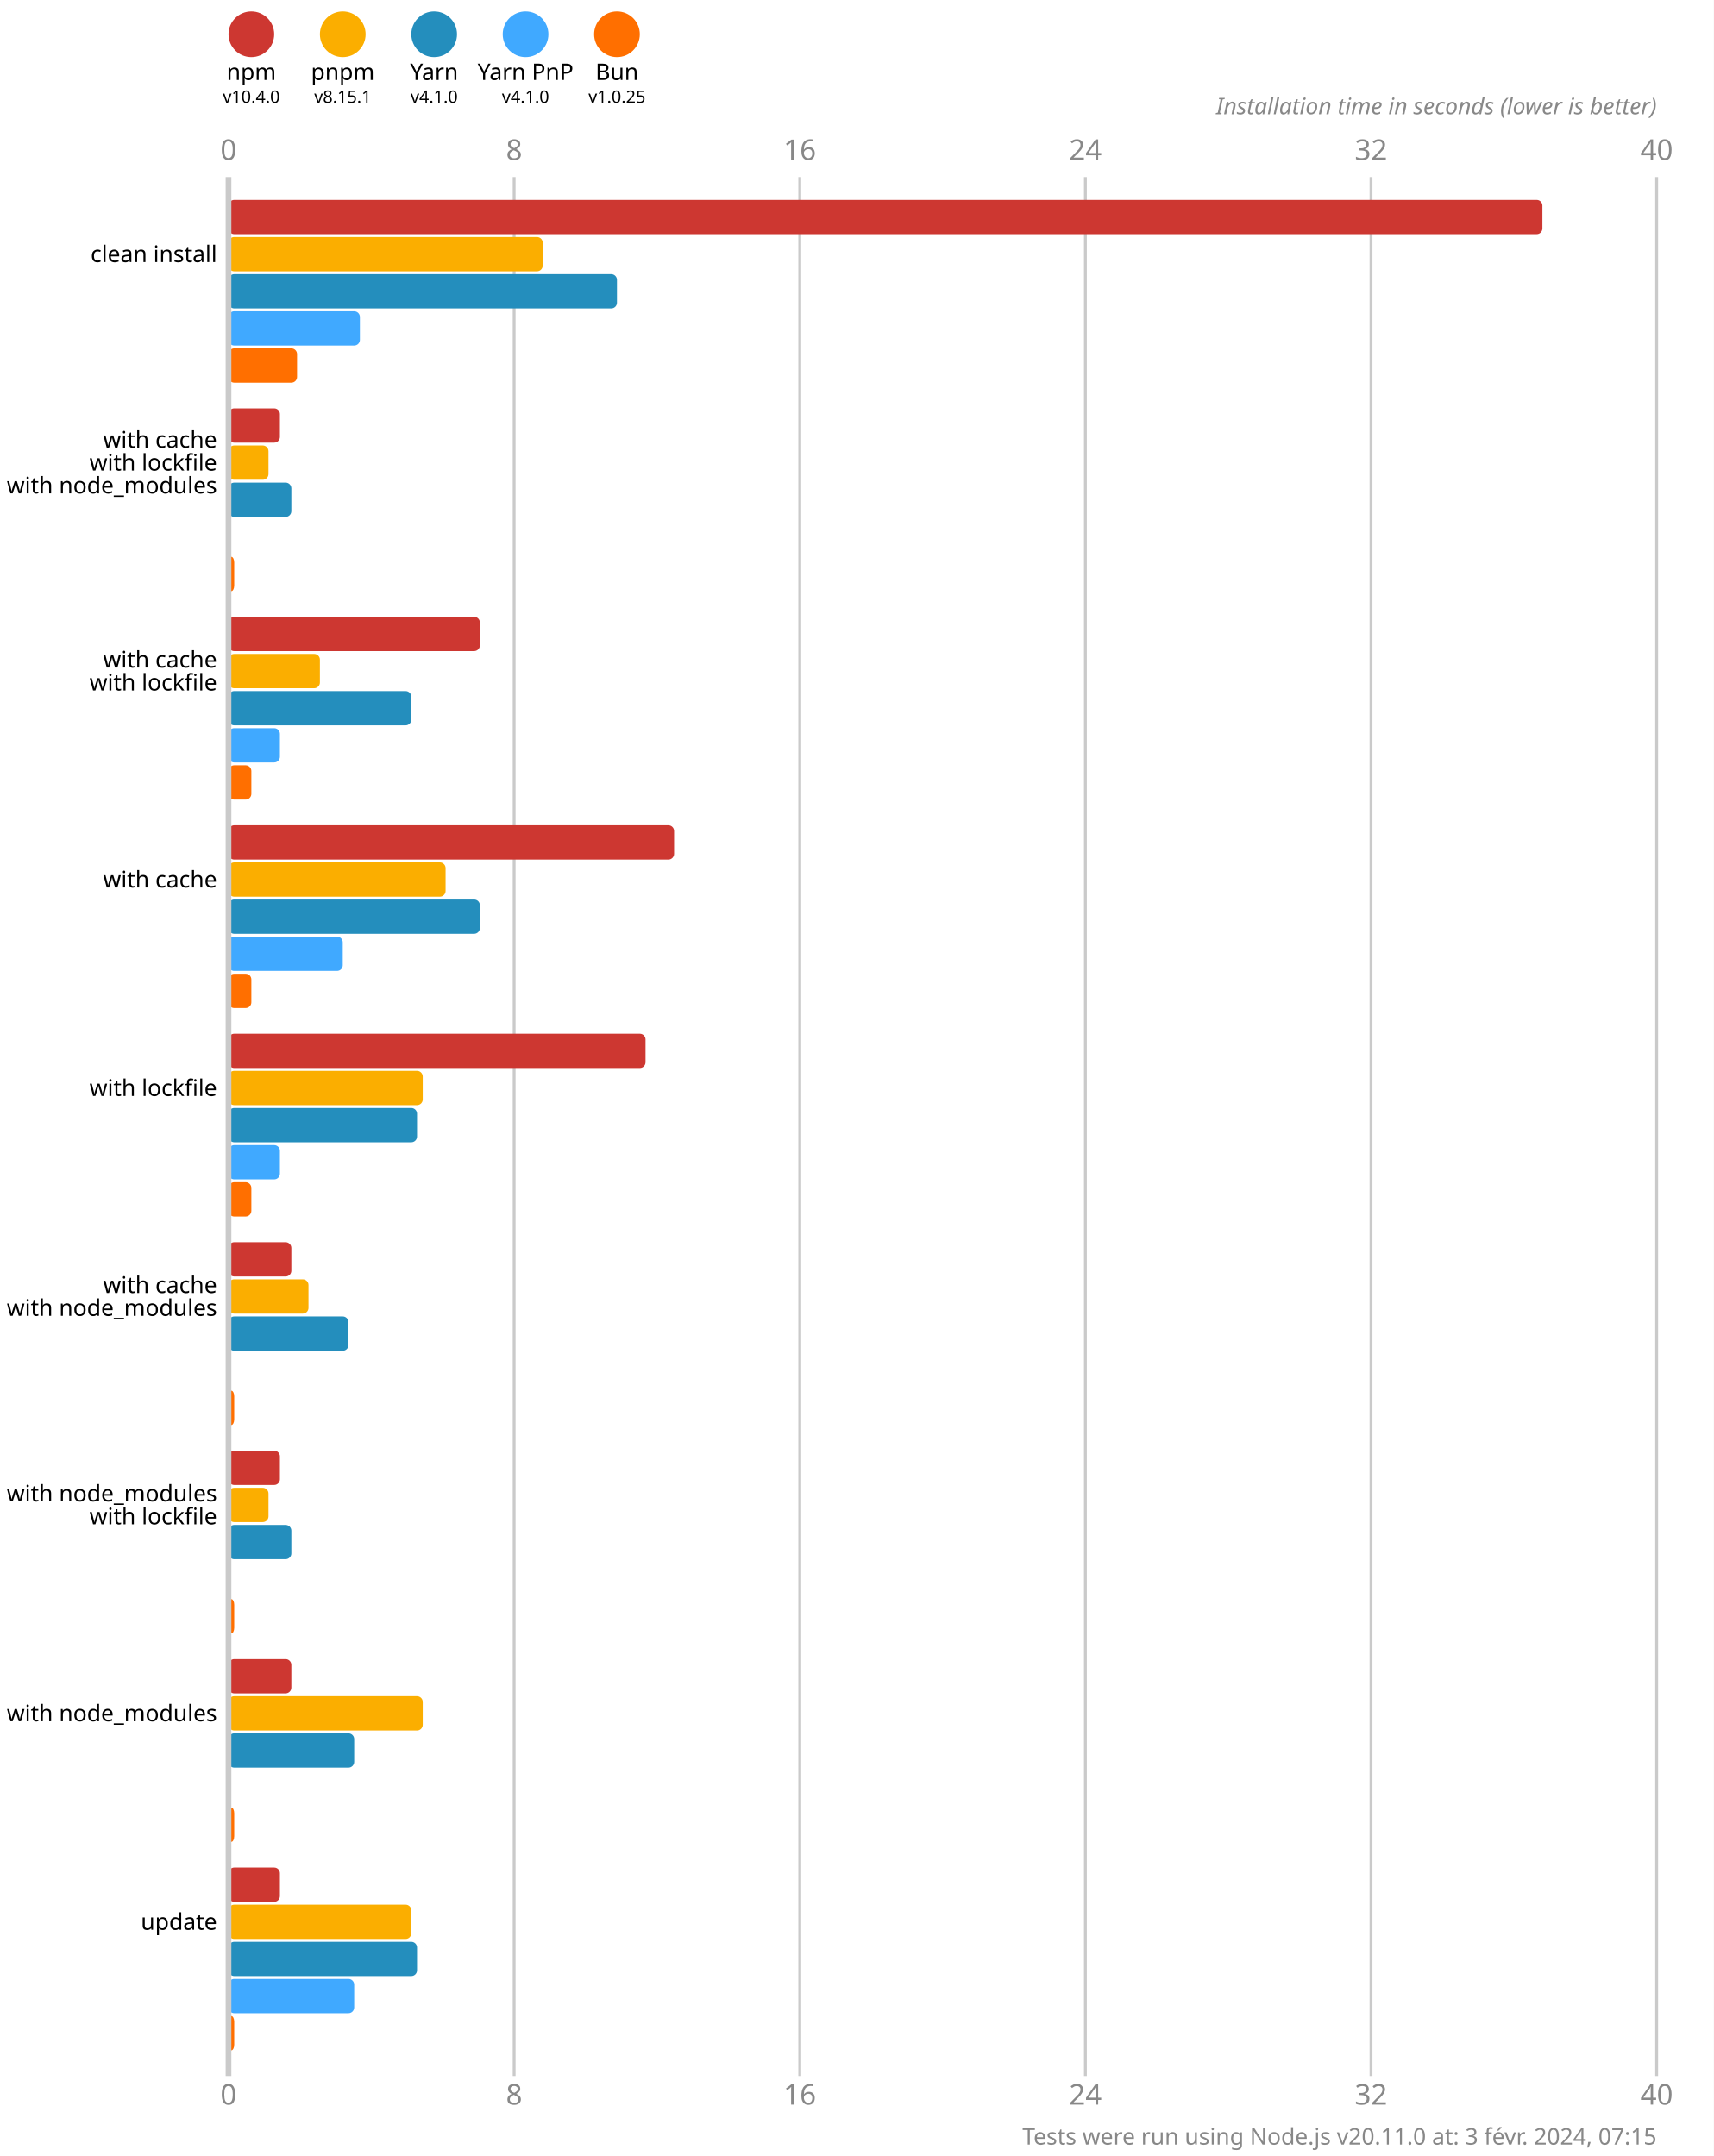
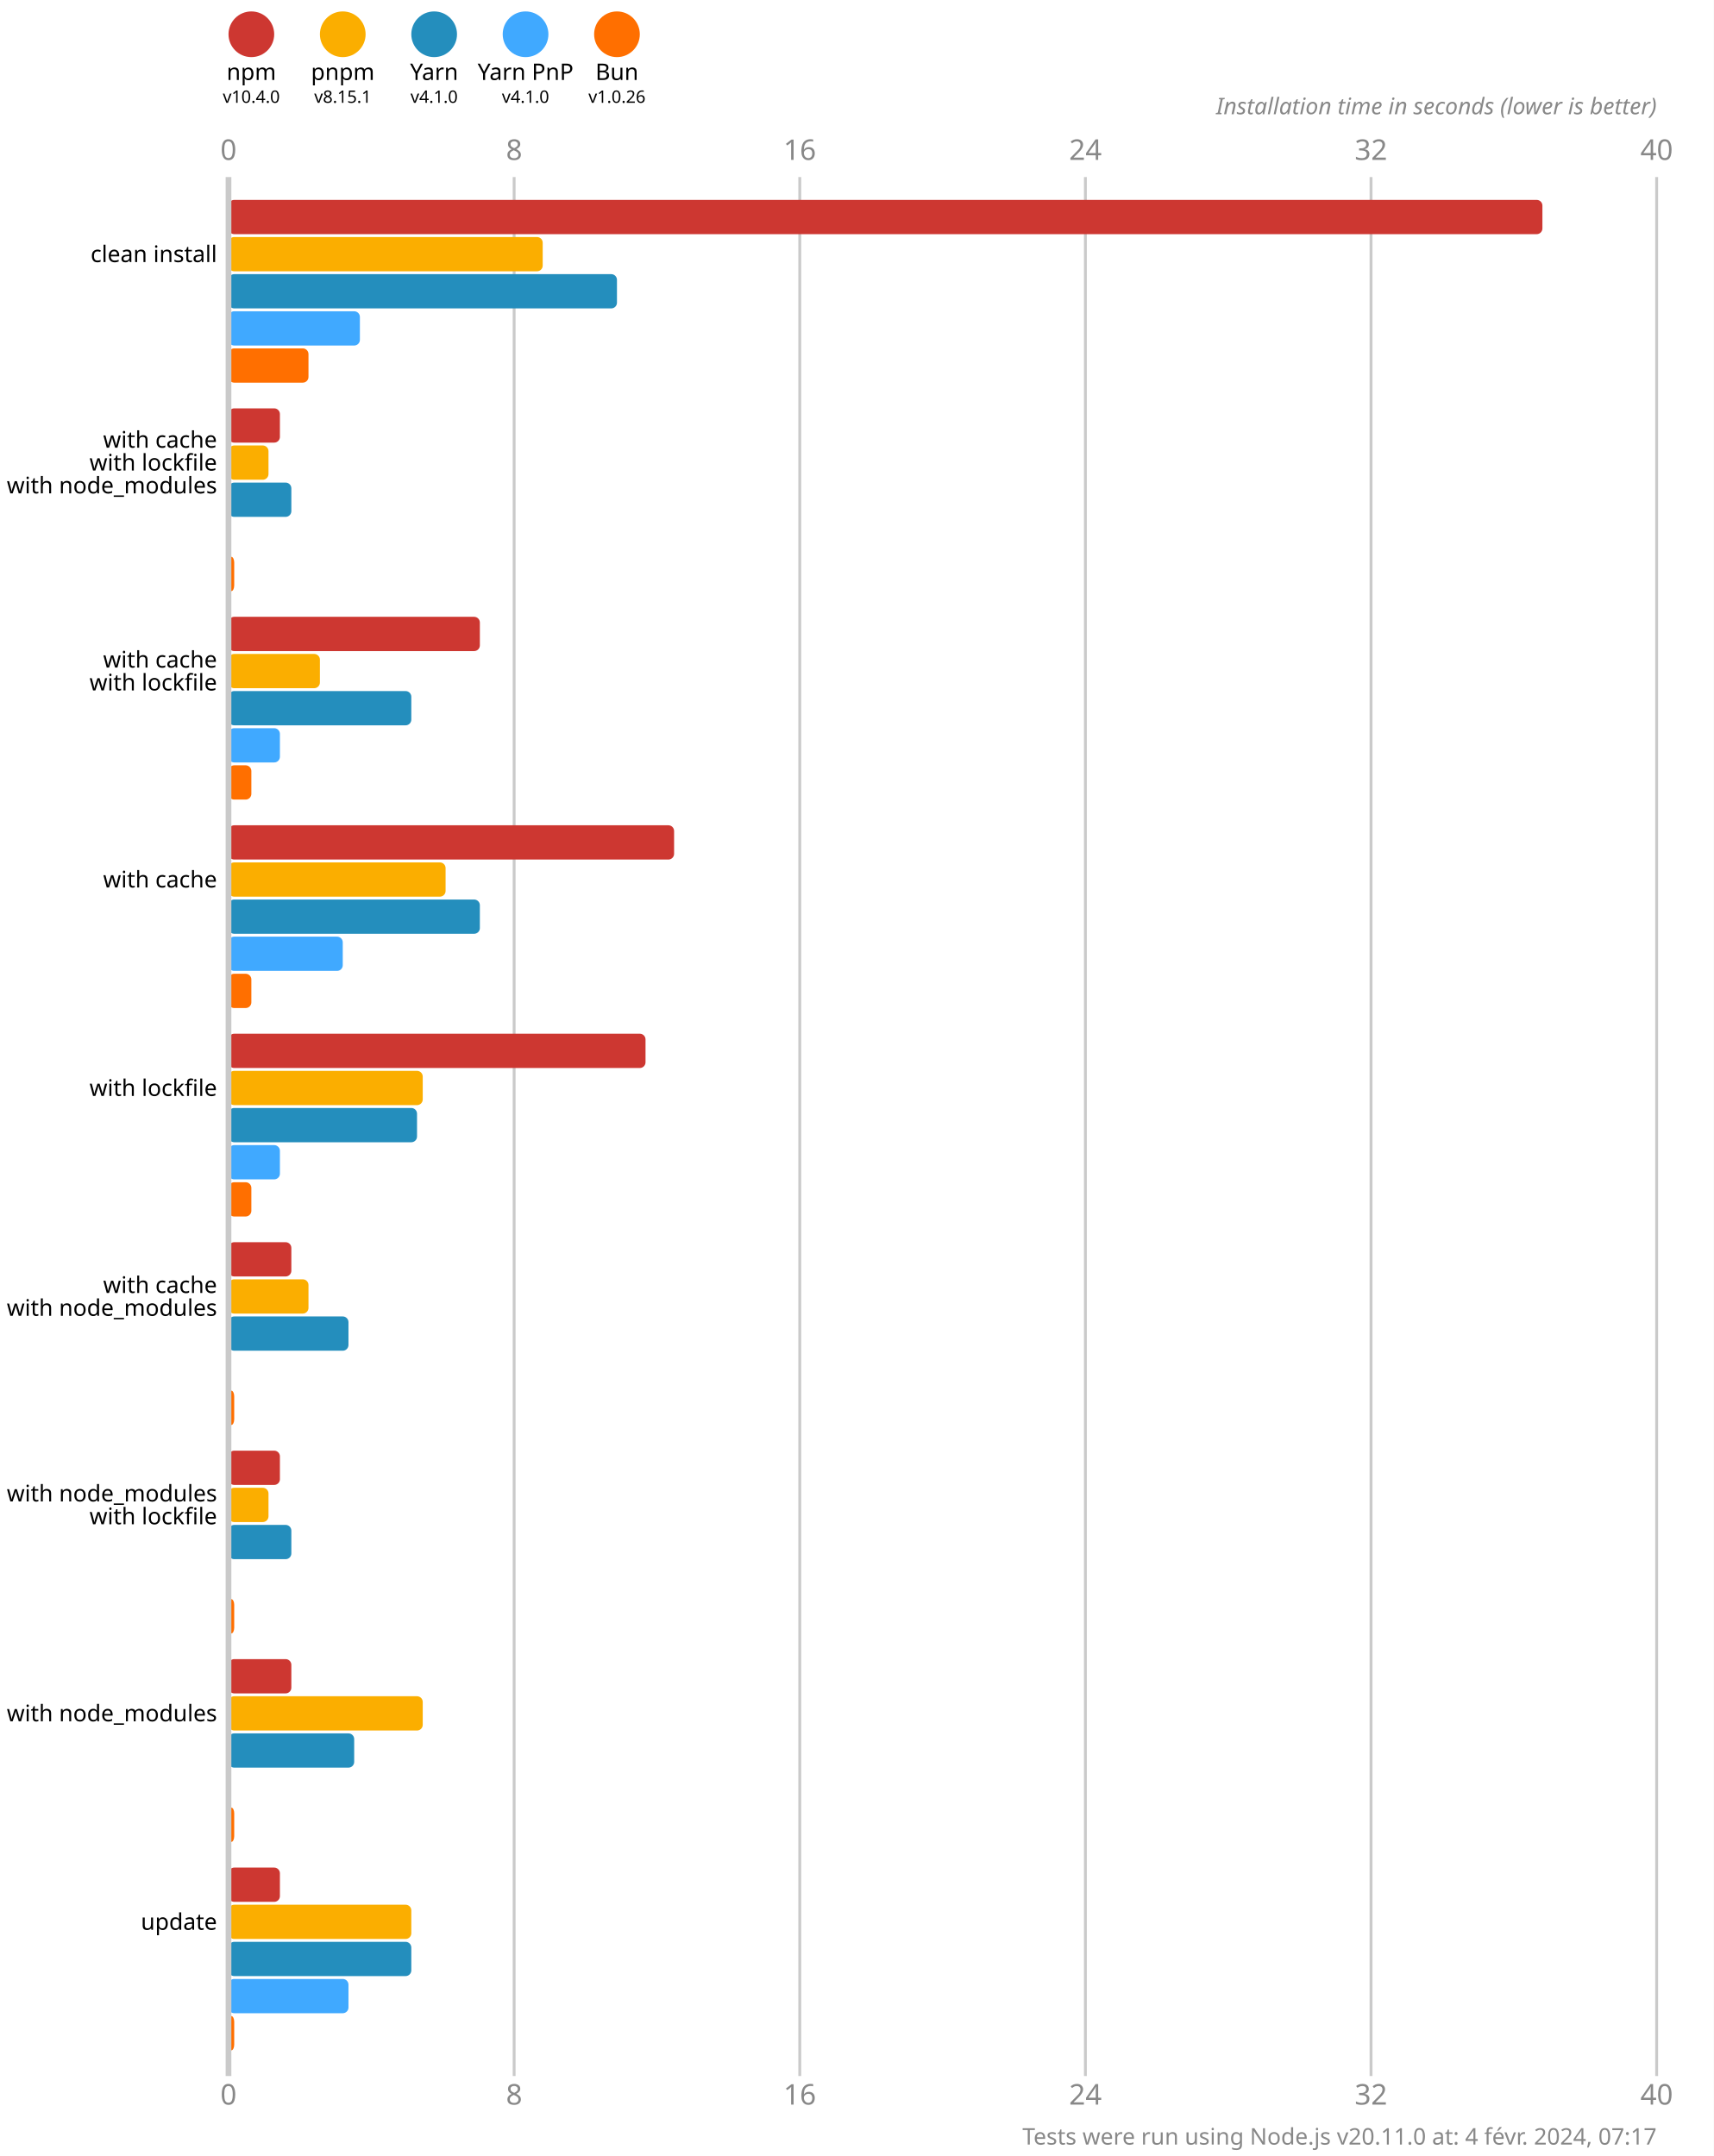
<svg xmlns="http://www.w3.org/2000/svg" version="1.1" viewBox="0 0 300 377.5">
  <style>
    .font { font-family: sans-serif; }
    .s3 { font-size: 3px; }
    .s4 { font-size: 4px; }
    .s5 { font-size: 5px; }
    .line { stroke: #cacaca; }
    .width { stroke-width: 0.5; }
    .text { fill: #888; }
  </style>
  <rect x="0" y="0" width="300" height="377.5" fill="#fff" />
  <circle cx="44" cy="6" r="4" fill="#cd3731" />
  <text x="44" y="14" class="font s4" text-anchor="middle">npm</text>
  <text x="44" y="18" class="font s3" text-anchor="middle">v10.4.0</text>
  <circle cx="60" cy="6" r="4" fill="#fbae00" />
  <text x="60" y="14" class="font s4" text-anchor="middle">pnpm</text>
  <text x="60" y="18" class="font s3" text-anchor="middle">v8.15.1</text>
  <circle cx="76" cy="6" r="4" fill="#248ebd" />
  <text x="76" y="14" class="font s4" text-anchor="middle">Yarn</text>
  <text x="76" y="18" class="font s3" text-anchor="middle">v4.1.0</text>
  <circle cx="92" cy="6" r="4" fill="#40a9ff" />
  <text x="92" y="14" class="font s4" text-anchor="middle">Yarn PnP</text>
  <text x="92" y="18" class="font s3" text-anchor="middle">v4.1.0</text>
  <circle cx="108" cy="6" r="4" fill="#ff6f00" />
  <text x="108" y="14" class="font s4" text-anchor="middle">Bun</text>
-   <text x="108" y="18" class="font s3" text-anchor="middle">v1.0.25</text>
+   <text x="108" y="18" class="font s3" text-anchor="middle">v1.0.26</text>
  <text x="40" y="28" class="font s5 text" text-anchor="middle">0</text>
  <text x="40" y="368.5" class="font s5 text" text-anchor="middle">0</text>
  <line x1="90" y1="31" x2="90" y2="363.5" class="line width" />
  <text x="90" y="28" class="font s5 text" text-anchor="middle">8</text>
  <text x="90" y="368.5" class="font s5 text" text-anchor="middle">8</text>
  <line x1="140" y1="31" x2="140" y2="363.5" class="line width" />
  <text x="140" y="28" class="font s5 text" text-anchor="middle">16</text>
  <text x="140" y="368.5" class="font s5 text" text-anchor="middle">16</text>
  <line x1="190" y1="31" x2="190" y2="363.5" class="line width" />
  <text x="190" y="28" class="font s5 text" text-anchor="middle">24</text>
  <text x="190" y="368.5" class="font s5 text" text-anchor="middle">24</text>
  <line x1="240" y1="31" x2="240" y2="363.5" class="line width" />
  <text x="240" y="28" class="font s5 text" text-anchor="middle">32</text>
  <text x="240" y="368.5" class="font s5 text" text-anchor="middle">32</text>
  <line x1="290" y1="31" x2="290" y2="363.5" class="line width" />
  <text x="290" y="28" class="font s5 text" text-anchor="middle">40</text>
  <text x="290" y="368.5" class="font s5 text" text-anchor="middle">40</text>
  <text x="290" y="20" class="font s4 text" font-style="italic" text-anchor="end">Installation time in seconds (lower is better)</text>
  <rect x="40" y="35" width="230" height="6" fill="#cd3731" rx="1" ry="1" />
  <rect x="40" y="41.5" width="55" height="6" fill="#fbae00" rx="1" ry="1" />
  <rect x="40" y="48" width="68" height="6" fill="#248ebd" rx="1" ry="1" />
  <rect x="40" y="54.5" width="23" height="6" fill="#40a9ff" rx="1" ry="1" />
-   <rect x="40" y="61" width="12" height="6" fill="#ff6f00" rx="1" ry="1" />
+   <rect x="40" y="61" width="14" height="6" fill="#ff6f00" rx="1" ry="1" />
  <rect x="40" y="71.5" width="9" height="6" fill="#cd3731" rx="1" ry="1" />
  <rect x="40" y="78" width="7" height="6" fill="#fbae00" rx="1" ry="1" />
  <rect x="40" y="84.5" width="11" height="6" fill="#248ebd" rx="1" ry="1" />
  <rect x="40" y="91" width="0" height="6" fill="#40a9ff" rx="1" ry="1" />
  <rect x="40" y="97.5" width="1" height="6" fill="#ff6f00" rx="1" ry="1" />
  <rect x="40" y="108" width="44" height="6" fill="#cd3731" rx="1" ry="1" />
  <rect x="40" y="114.5" width="16" height="6" fill="#fbae00" rx="1" ry="1" />
  <rect x="40" y="121" width="32" height="6" fill="#248ebd" rx="1" ry="1" />
  <rect x="40" y="127.5" width="9" height="6" fill="#40a9ff" rx="1" ry="1" />
  <rect x="40" y="134" width="4" height="6" fill="#ff6f00" rx="1" ry="1" />
  <rect x="40" y="144.5" width="78" height="6" fill="#cd3731" rx="1" ry="1" />
  <rect x="40" y="151" width="38" height="6" fill="#fbae00" rx="1" ry="1" />
  <rect x="40" y="157.5" width="44" height="6" fill="#248ebd" rx="1" ry="1" />
  <rect x="40" y="164" width="20" height="6" fill="#40a9ff" rx="1" ry="1" />
  <rect x="40" y="170.5" width="4" height="6" fill="#ff6f00" rx="1" ry="1" />
  <rect x="40" y="181" width="73" height="6" fill="#cd3731" rx="1" ry="1" />
  <rect x="40" y="187.5" width="34" height="6" fill="#fbae00" rx="1" ry="1" />
  <rect x="40" y="194" width="33" height="6" fill="#248ebd" rx="1" ry="1" />
  <rect x="40" y="200.5" width="9" height="6" fill="#40a9ff" rx="1" ry="1" />
  <rect x="40" y="207" width="4" height="6" fill="#ff6f00" rx="1" ry="1" />
  <rect x="40" y="217.5" width="11" height="6" fill="#cd3731" rx="1" ry="1" />
  <rect x="40" y="224" width="14" height="6" fill="#fbae00" rx="1" ry="1" />
  <rect x="40" y="230.5" width="21" height="6" fill="#248ebd" rx="1" ry="1" />
  <rect x="40" y="237" width="0" height="6" fill="#40a9ff" rx="1" ry="1" />
  <rect x="40" y="243.5" width="1" height="6" fill="#ff6f00" rx="1" ry="1" />
  <rect x="40" y="254" width="9" height="6" fill="#cd3731" rx="1" ry="1" />
  <rect x="40" y="260.5" width="7" height="6" fill="#fbae00" rx="1" ry="1" />
  <rect x="40" y="267" width="11" height="6" fill="#248ebd" rx="1" ry="1" />
  <rect x="40" y="273.5" width="0" height="6" fill="#40a9ff" rx="1" ry="1" />
  <rect x="40" y="280" width="1" height="6" fill="#ff6f00" rx="1" ry="1" />
  <rect x="40" y="290.5" width="11" height="6" fill="#cd3731" rx="1" ry="1" />
  <rect x="40" y="297" width="34" height="6" fill="#fbae00" rx="1" ry="1" />
  <rect x="40" y="303.5" width="22" height="6" fill="#248ebd" rx="1" ry="1" />
  <rect x="40" y="310" width="0" height="6" fill="#40a9ff" rx="1" ry="1" />
  <rect x="40" y="316.5" width="1" height="6" fill="#ff6f00" rx="1" ry="1" />
  <rect x="40" y="327" width="9" height="6" fill="#cd3731" rx="1" ry="1" />
  <rect x="40" y="333.5" width="32" height="6" fill="#fbae00" rx="1" ry="1" />
-   <rect x="40" y="340" width="33" height="6" fill="#248ebd" rx="1" ry="1" />
-   <rect x="40" y="346.5" width="22" height="6" fill="#40a9ff" rx="1" ry="1" />
+   <rect x="40" y="340" width="32" height="6" fill="#248ebd" rx="1" ry="1" />
+   <rect x="40" y="346.5" width="21" height="6" fill="#40a9ff" rx="1" ry="1" />
  <rect x="40" y="353" width="1" height="6" fill="#ff6f00" rx="1" ry="1" />
  <line x1="40" y1="31" x2="40" y2="363.5" class="line" />
  <text x="38" y="44.5" class="font s4" dominant-baseline="middle" text-anchor="end">clean install</text>
  <text x="38" y="77" class="font s4" dominant-baseline="middle" text-anchor="end">with cache</text>
  <text x="38" y="81" class="font s4" dominant-baseline="middle" text-anchor="end">with lockfile</text>
  <text x="38" y="85" class="font s4" dominant-baseline="middle" text-anchor="end">with node_modules</text>
  <text x="38" y="115.5" class="font s4" dominant-baseline="middle" text-anchor="end">with cache</text>
  <text x="38" y="119.5" class="font s4" dominant-baseline="middle" text-anchor="end">with lockfile</text>
  <text x="38" y="154" class="font s4" dominant-baseline="middle" text-anchor="end">with cache</text>
  <text x="38" y="190.5" class="font s4" dominant-baseline="middle" text-anchor="end">with lockfile</text>
  <text x="38" y="225" class="font s4" dominant-baseline="middle" text-anchor="end">with cache</text>
  <text x="38" y="229" class="font s4" dominant-baseline="middle" text-anchor="end">with node_modules</text>
  <text x="38" y="261.5" class="font s4" dominant-baseline="middle" text-anchor="end">with node_modules</text>
  <text x="38" y="265.5" class="font s4" dominant-baseline="middle" text-anchor="end">with lockfile</text>
  <text x="38" y="300" class="font s4" dominant-baseline="middle" text-anchor="end">with node_modules</text>
  <text x="38" y="336.5" class="font s4" dominant-baseline="middle" text-anchor="end">update</text>
-   <text x="290" y="375.5" class="font s4 text" text-anchor="end">Tests were run using Node.js v20.11.0 at: 3 févr. 2024, 07:15</text>
+   <text x="290" y="375.5" class="font s4 text" text-anchor="end">Tests were run using Node.js v20.11.0 at: 4 févr. 2024, 07:17</text>
</svg>
